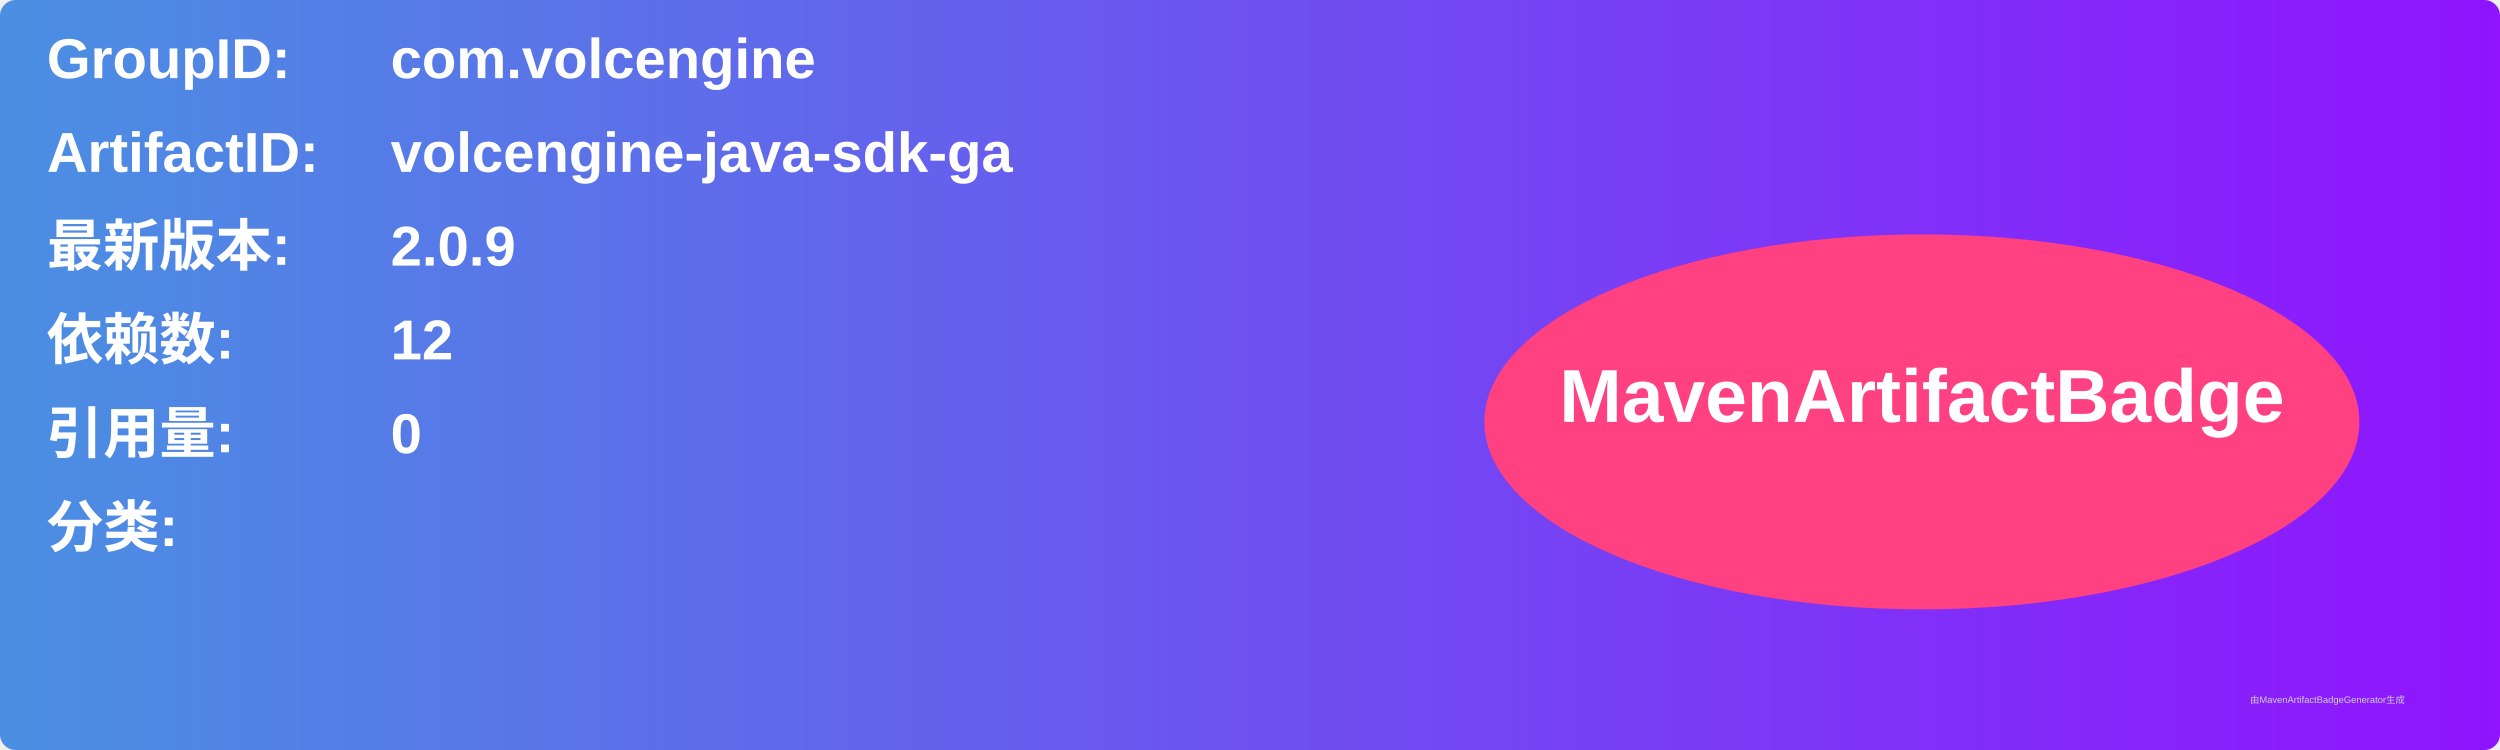
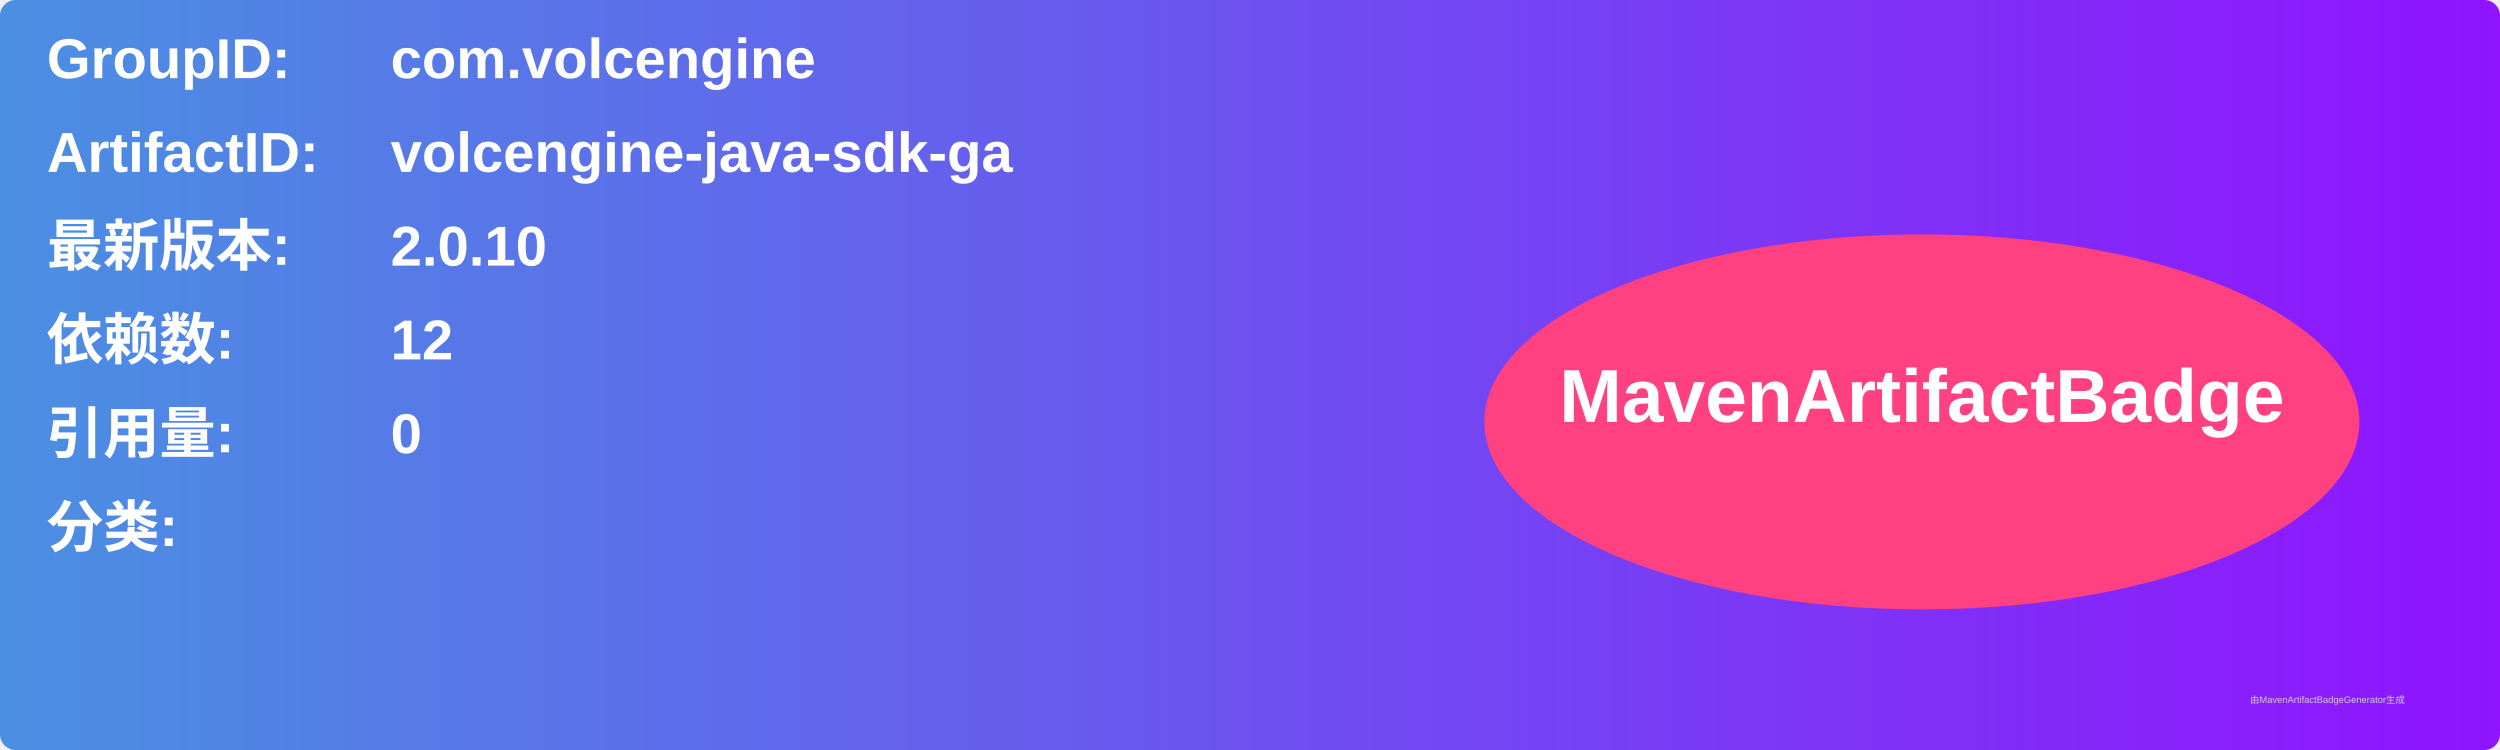
<svg xmlns="http://www.w3.org/2000/svg" width="800" height="240" viewBox="0 0 800 240">
  <linearGradient id="grad" x1="0%" y1="0%" x2="100%" y2="0%">
    <stop offset="0%" stop-color="#4a90e2" />
    <stop offset="100%" stop-color="#9013fe" />
  </linearGradient>
  <rect width="100%" height="100%" rx="5" ry="5" fill="url(#grad)" />
  <g transform="translate(15, 15)">
    <text x="0" y="10" font-family="Arial" font-size="18" fill="white" font-weight="bold" width="260">GroupID:</text>
    <text x="110" y="10" font-family="Arial" font-size="18" fill="white" font-weight="bold" width="460">com.volcengine</text>
    <text x="0" y="40" font-family="Arial" font-size="18" fill="white" font-weight="bold" width="260">ArtifactID:</text>
    <text x="110" y="40" font-family="Arial" font-size="18" fill="white" font-weight="bold" width="460">volcengine-java-sdk-ga</text>
    <text x="0" y="70" font-family="Arial" font-size="18" fill="white" font-weight="bold">最新版本:</text>
    <text x="110" y="70" font-family="Arial" font-size="18" fill="white" font-weight="bold">
-       <tspan font-weight="bold">2.0.9</tspan>
+       <tspan font-weight="bold">2.0.10</tspan>
    </text>
    <text x="0" y="100" font-family="Arial" font-size="18" fill="white" font-weight="bold">依赖数: </text>
    <text x="110" y="100" font-family="Arial" font-size="18" fill="white">
      <tspan font-weight="bold">12</tspan>
    </text>
    <text x="0" y="130" font-family="Arial" font-size="18" fill="white" font-weight="bold">引用量: </text>
    <text x="110" y="130" font-family="Arial" font-size="18" fill="white">
      <tspan font-weight="bold">0</tspan>
    </text>
    <text x="0" y="160" font-family="Arial" font-size="18" fill="white" font-weight="bold">分类:</text>
    <text x="10" y="190" font-family="Arial" font-size="10" fill="white">
      <tspan font-weight="bold" />
    </text>
    <ellipse cx="600" cy="120" rx="140" ry="60" fill="#ff4081" />
    <text x="600" y="120" text-anchor="middle" font-family="Arial" font-size="24" fill="white" font-weight="bold">MavenArtifactBadge</text>
  </g>
  <text x="720" y="225" font-family="Arial" font-size="3" fill="#d0d0d0">由MavenArtifactBadgeGenerator生成</text>
</svg>
